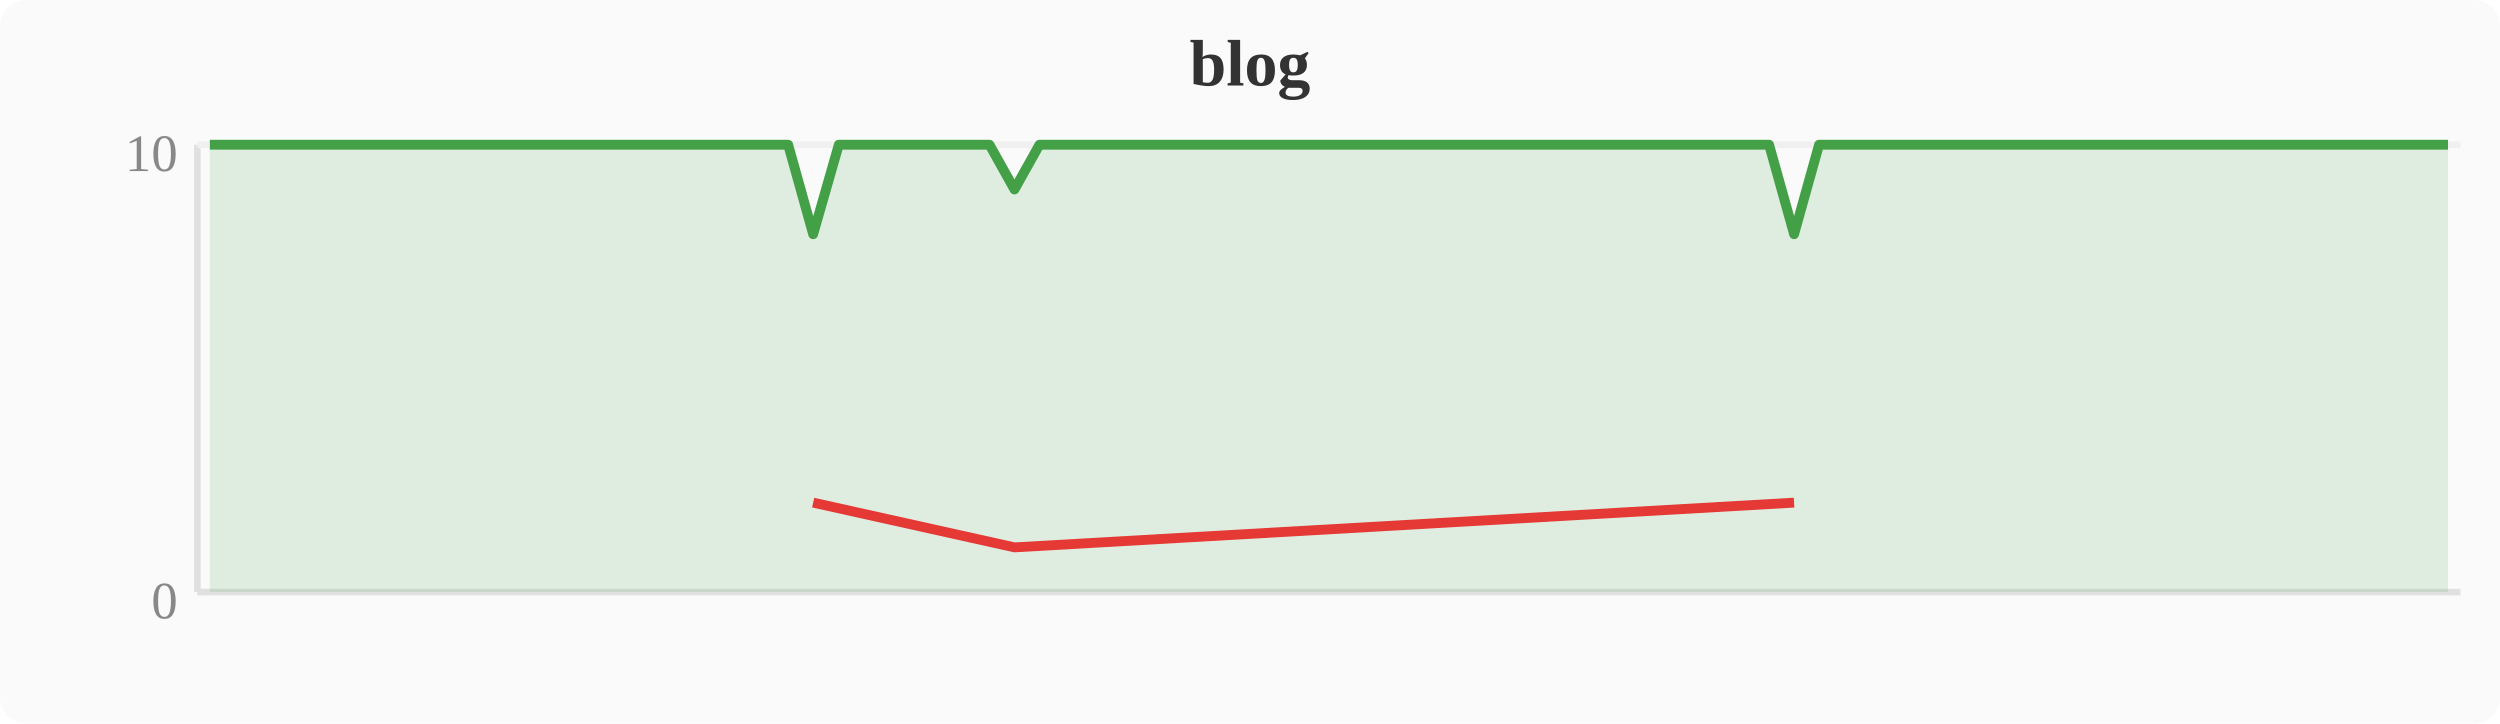
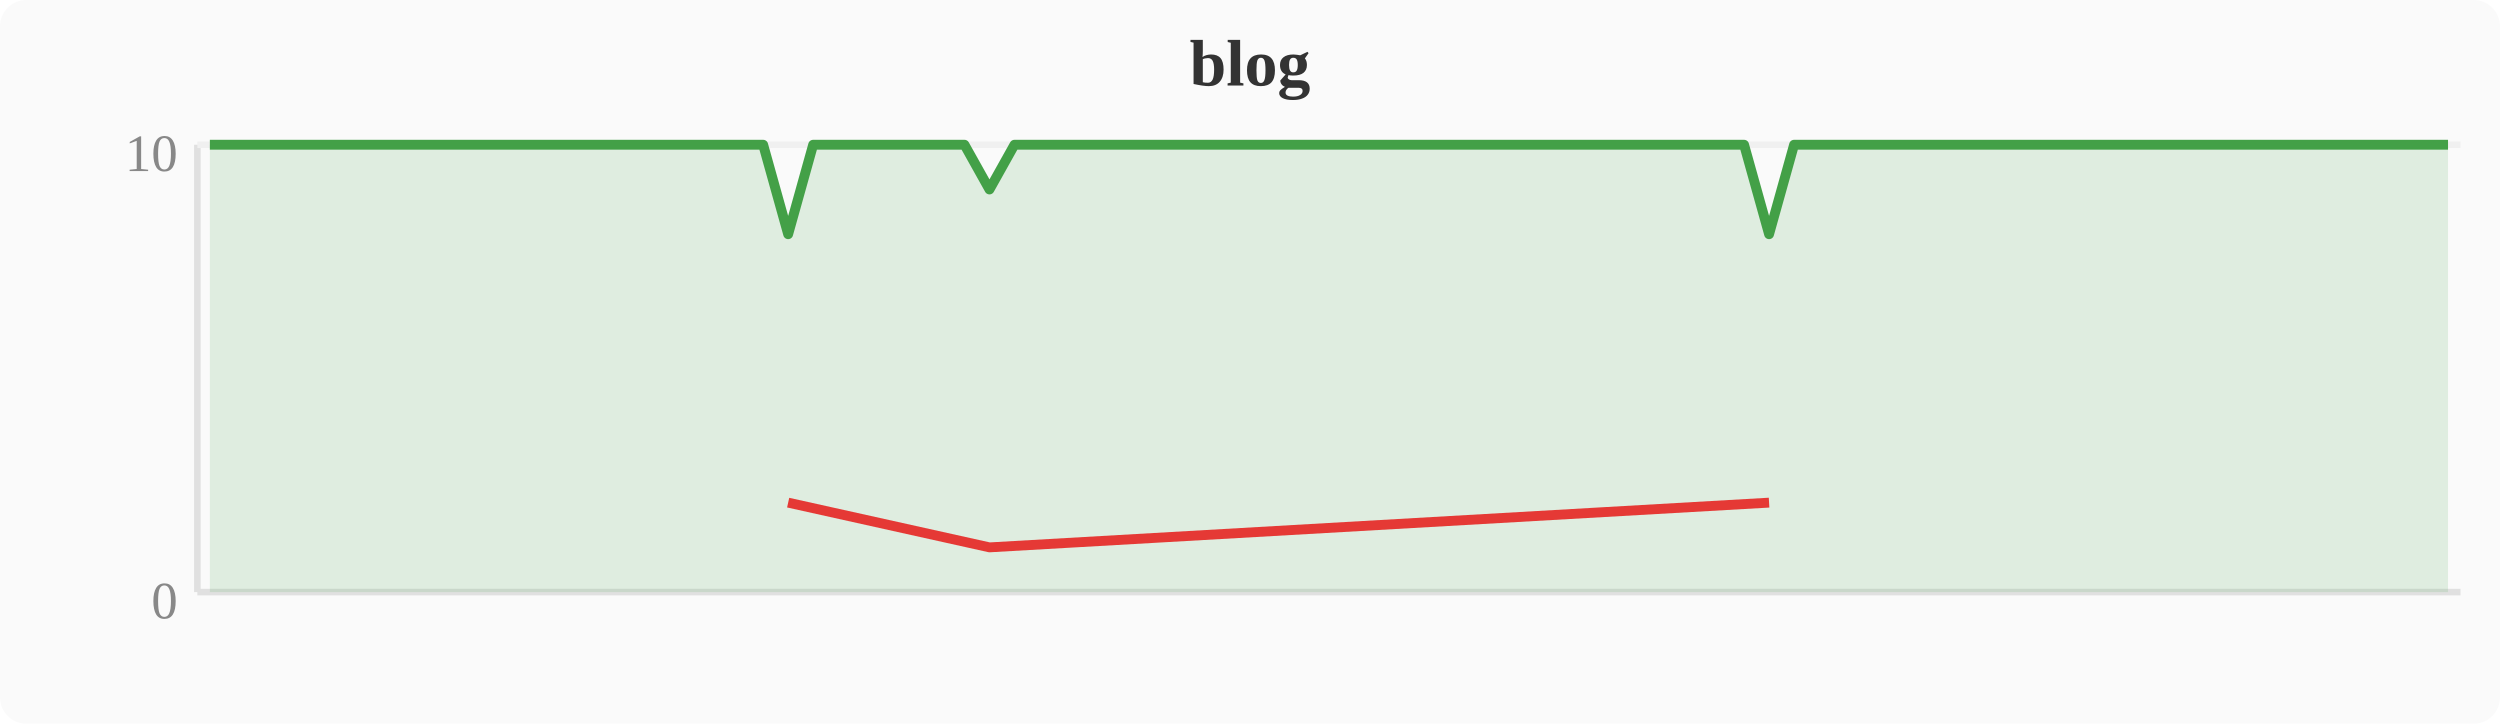
<svg xmlns="http://www.w3.org/2000/svg" width="380" height="110" viewBox="0 0 380 110">
  <rect width="380" height="110" fill="#fafafa" rx="4" />
  <text x="190" y="13" text-anchor="middle" font-size="10" font-weight="bold" fill="#333">blog</text>
  <line x1="30" y1="22" x2="30" y2="90" stroke="#e0e0e0" stroke-width="1" />
  <line x1="30" y1="90" x2="374" y2="90" stroke="#e0e0e0" stroke-width="1" />
  <line x1="30" y1="22" x2="374" y2="22" stroke="#f0f0f0" stroke-width="1" />
  <text x="27" y="94" text-anchor="end" font-size="8" fill="#888">0</text>
  <text x="27" y="26" text-anchor="end" font-size="8" fill="#888">10</text>
-   <polygon points="31.9,22.0 35.7,22.0 39.6,22.0 43.4,22.0 47.2,22.0 51.0,22.0 54.8,22.0 58.7,22.0 62.5,22.0 66.3,22.0 70.1,22.0 74.0,22.0 77.8,22.0 81.6,22.0 85.4,22.0 89.2,22.0 93.1,22.0 96.9,22.0 100.7,22.0 104.5,22.0 108.4,22.0 112.2,22.0 116.0,22.0 119.8,22.0 123.6,35.6 127.5,22.0 131.3,22.0 135.1,22.0 138.9,22.0 142.8,22.0 146.6,22.0 150.4,22.0 154.2,28.8 158.0,22.0 161.9,22.0 165.7,22.0 169.5,22.0 173.3,22.0 177.2,22.0 181.0,22.0 184.8,22.0 188.6,22.0 192.4,22.0 196.3,22.0 200.1,22.0 203.9,22.0 207.7,22.0 211.6,22.0 215.4,22.0 219.2,22.0 223.0,22.0 226.8,22.0 230.7,22.0 234.5,22.0 238.3,22.0 242.1,22.0 246.0,22.0 249.8,22.0 253.6,22.0 257.4,22.0 261.2,22.0 265.1,22.0 268.9,22.0 272.7,35.6 276.5,22.0 280.4,22.0 284.2,22.0 288.0,22.0 291.8,22.0 295.6,22.0 299.5,22.0 303.3,22.0 307.1,22.0 310.9,22.0 314.8,22.0 318.6,22.0 322.4,22.0 326.2,22.0 330.0,22.0 333.9,22.0 337.7,22.0 341.5,22.0 345.3,22.0 349.2,22.0 353.0,22.0 356.8,22.0 360.6,22.0 364.4,22.0 368.3,22.0 372.1,22.0 372.1,90 31.9,90" fill="#43a047" opacity="0.15" />
-   <polyline points="31.9,22.0 35.7,22.0 39.6,22.0 43.4,22.0 47.2,22.0 51.0,22.0 54.8,22.0 58.7,22.0 62.5,22.0 66.3,22.0 70.1,22.0 74.0,22.0 77.8,22.0 81.6,22.0 85.4,22.0 89.2,22.0 93.1,22.0 96.9,22.0 100.7,22.0 104.5,22.0 108.4,22.0 112.2,22.0 116.0,22.0 119.8,22.0 123.6,35.6 127.5,22.0 131.3,22.0 135.1,22.0 138.9,22.0 142.8,22.0 146.6,22.0 150.4,22.0 154.2,28.8 158.0,22.0 161.9,22.0 165.7,22.0 169.5,22.0 173.3,22.0 177.2,22.0 181.0,22.0 184.8,22.0 188.6,22.0 192.4,22.0 196.3,22.0 200.1,22.0 203.9,22.0 207.7,22.0 211.6,22.0 215.4,22.0 219.2,22.0 223.0,22.0 226.8,22.0 230.7,22.0 234.5,22.0 238.3,22.0 242.1,22.0 246.0,22.0 249.8,22.0 253.6,22.0 257.4,22.0 261.2,22.0 265.1,22.0 268.9,22.0 272.7,35.6 276.5,22.0 280.4,22.0 284.2,22.0 288.0,22.0 291.8,22.0 295.6,22.0 299.5,22.0 303.3,22.0 307.1,22.0 310.9,22.0 314.8,22.0 318.6,22.0 322.4,22.0 326.2,22.0 330.0,22.0 333.9,22.0 337.7,22.0 341.5,22.0 345.3,22.0 349.2,22.0 353.0,22.0 356.8,22.0 360.6,22.0 364.4,22.0 368.3,22.0 372.1,22.0" fill="none" stroke="#43a047" stroke-width="1.5" stroke-linejoin="round" />
-   <polyline points="123.6,76.4 154.2,83.2 272.7,76.4" fill="none" stroke="#e53935" stroke-width="1.5" stroke-linejoin="round" />
+   <polygon points="31.9,22.0 35.7,22.0 39.6,22.0 43.4,22.0 47.2,22.0 51.0,22.0 54.8,22.0 58.7,22.0 62.5,22.0 66.3,22.0 70.1,22.0 74.0,22.0 77.8,22.0 81.6,22.0 85.4,22.0 89.2,22.0 93.1,22.0 96.9,22.0 100.7,22.0 104.5,22.0 108.4,22.0 112.2,22.0 116.0,22.0 119.8,35.6 123.6,22.0 127.5,22.0 131.3,22.0 135.1,22.0 138.9,22.0 142.8,22.0 146.6,22.0 150.4,28.8 154.2,22.0 158.0,22.0 161.9,22.0 165.7,22.0 169.5,22.0 173.3,22.0 177.2,22.0 181.0,22.0 184.8,22.0 188.6,22.0 192.4,22.0 196.3,22.0 200.1,22.0 203.9,22.0 207.7,22.0 211.6,22.0 215.4,22.0 219.2,22.0 223.0,22.0 226.8,22.0 230.7,22.0 234.5,22.0 238.3,22.0 242.1,22.0 246.0,22.0 249.8,22.0 253.6,22.0 257.4,22.0 261.2,22.0 265.1,22.0 268.9,35.6 272.7,22.0 276.5,22.0 280.4,22.0 284.2,22.0 288.0,22.0 291.8,22.0 295.6,22.0 299.5,22.0 303.3,22.0 307.1,22.0 310.9,22.0 314.8,22.0 318.6,22.0 322.4,22.0 326.2,22.0 330.0,22.0 333.9,22.0 337.7,22.0 341.5,22.0 345.3,22.0 349.2,22.0 353.0,22.0 356.8,22.0 360.6,22.0 364.4,22.0 368.3,22.0 372.1,22.0 372.1,90 31.9,90" fill="#43a047" opacity="0.15" />
+   <polyline points="31.9,22.0 35.7,22.0 39.6,22.0 43.4,22.0 47.2,22.0 51.0,22.0 54.8,22.0 58.7,22.0 62.5,22.0 66.3,22.0 70.1,22.0 74.0,22.0 77.8,22.0 81.6,22.0 85.4,22.0 89.2,22.0 93.1,22.0 96.9,22.0 100.7,22.0 104.5,22.0 108.4,22.0 112.2,22.0 116.0,22.0 119.8,35.6 123.6,22.0 127.5,22.0 131.3,22.0 135.1,22.0 138.9,22.0 142.8,22.0 146.6,22.0 150.4,28.8 154.2,22.0 158.0,22.0 161.9,22.0 165.7,22.0 169.5,22.0 173.3,22.0 177.2,22.0 181.0,22.0 184.8,22.0 188.6,22.0 192.4,22.0 196.3,22.0 200.1,22.0 203.9,22.0 207.7,22.0 211.6,22.0 215.4,22.0 219.2,22.0 223.0,22.0 226.8,22.0 230.7,22.0 234.5,22.0 238.3,22.0 242.1,22.0 246.0,22.0 249.8,22.0 253.6,22.0 257.4,22.0 261.2,22.0 265.1,22.0 268.9,35.6 272.7,22.0 276.5,22.0 280.4,22.0 284.2,22.0 288.0,22.0 291.8,22.0 295.6,22.0 299.5,22.0 303.3,22.0 307.1,22.0 310.9,22.0 314.8,22.0 318.6,22.0 322.4,22.0 326.2,22.0 330.0,22.0 333.9,22.0 337.7,22.0 341.5,22.0 345.3,22.0 349.2,22.0 353.0,22.0 356.8,22.0 360.6,22.0 364.4,22.0 368.3,22.0 372.1,22.0" fill="none" stroke="#43a047" stroke-width="1.5" stroke-linejoin="round" />
+   <polyline points="119.8,76.4 150.4,83.2 268.9,76.4" fill="none" stroke="#e53935" stroke-width="1.5" stroke-linejoin="round" />
</svg>
